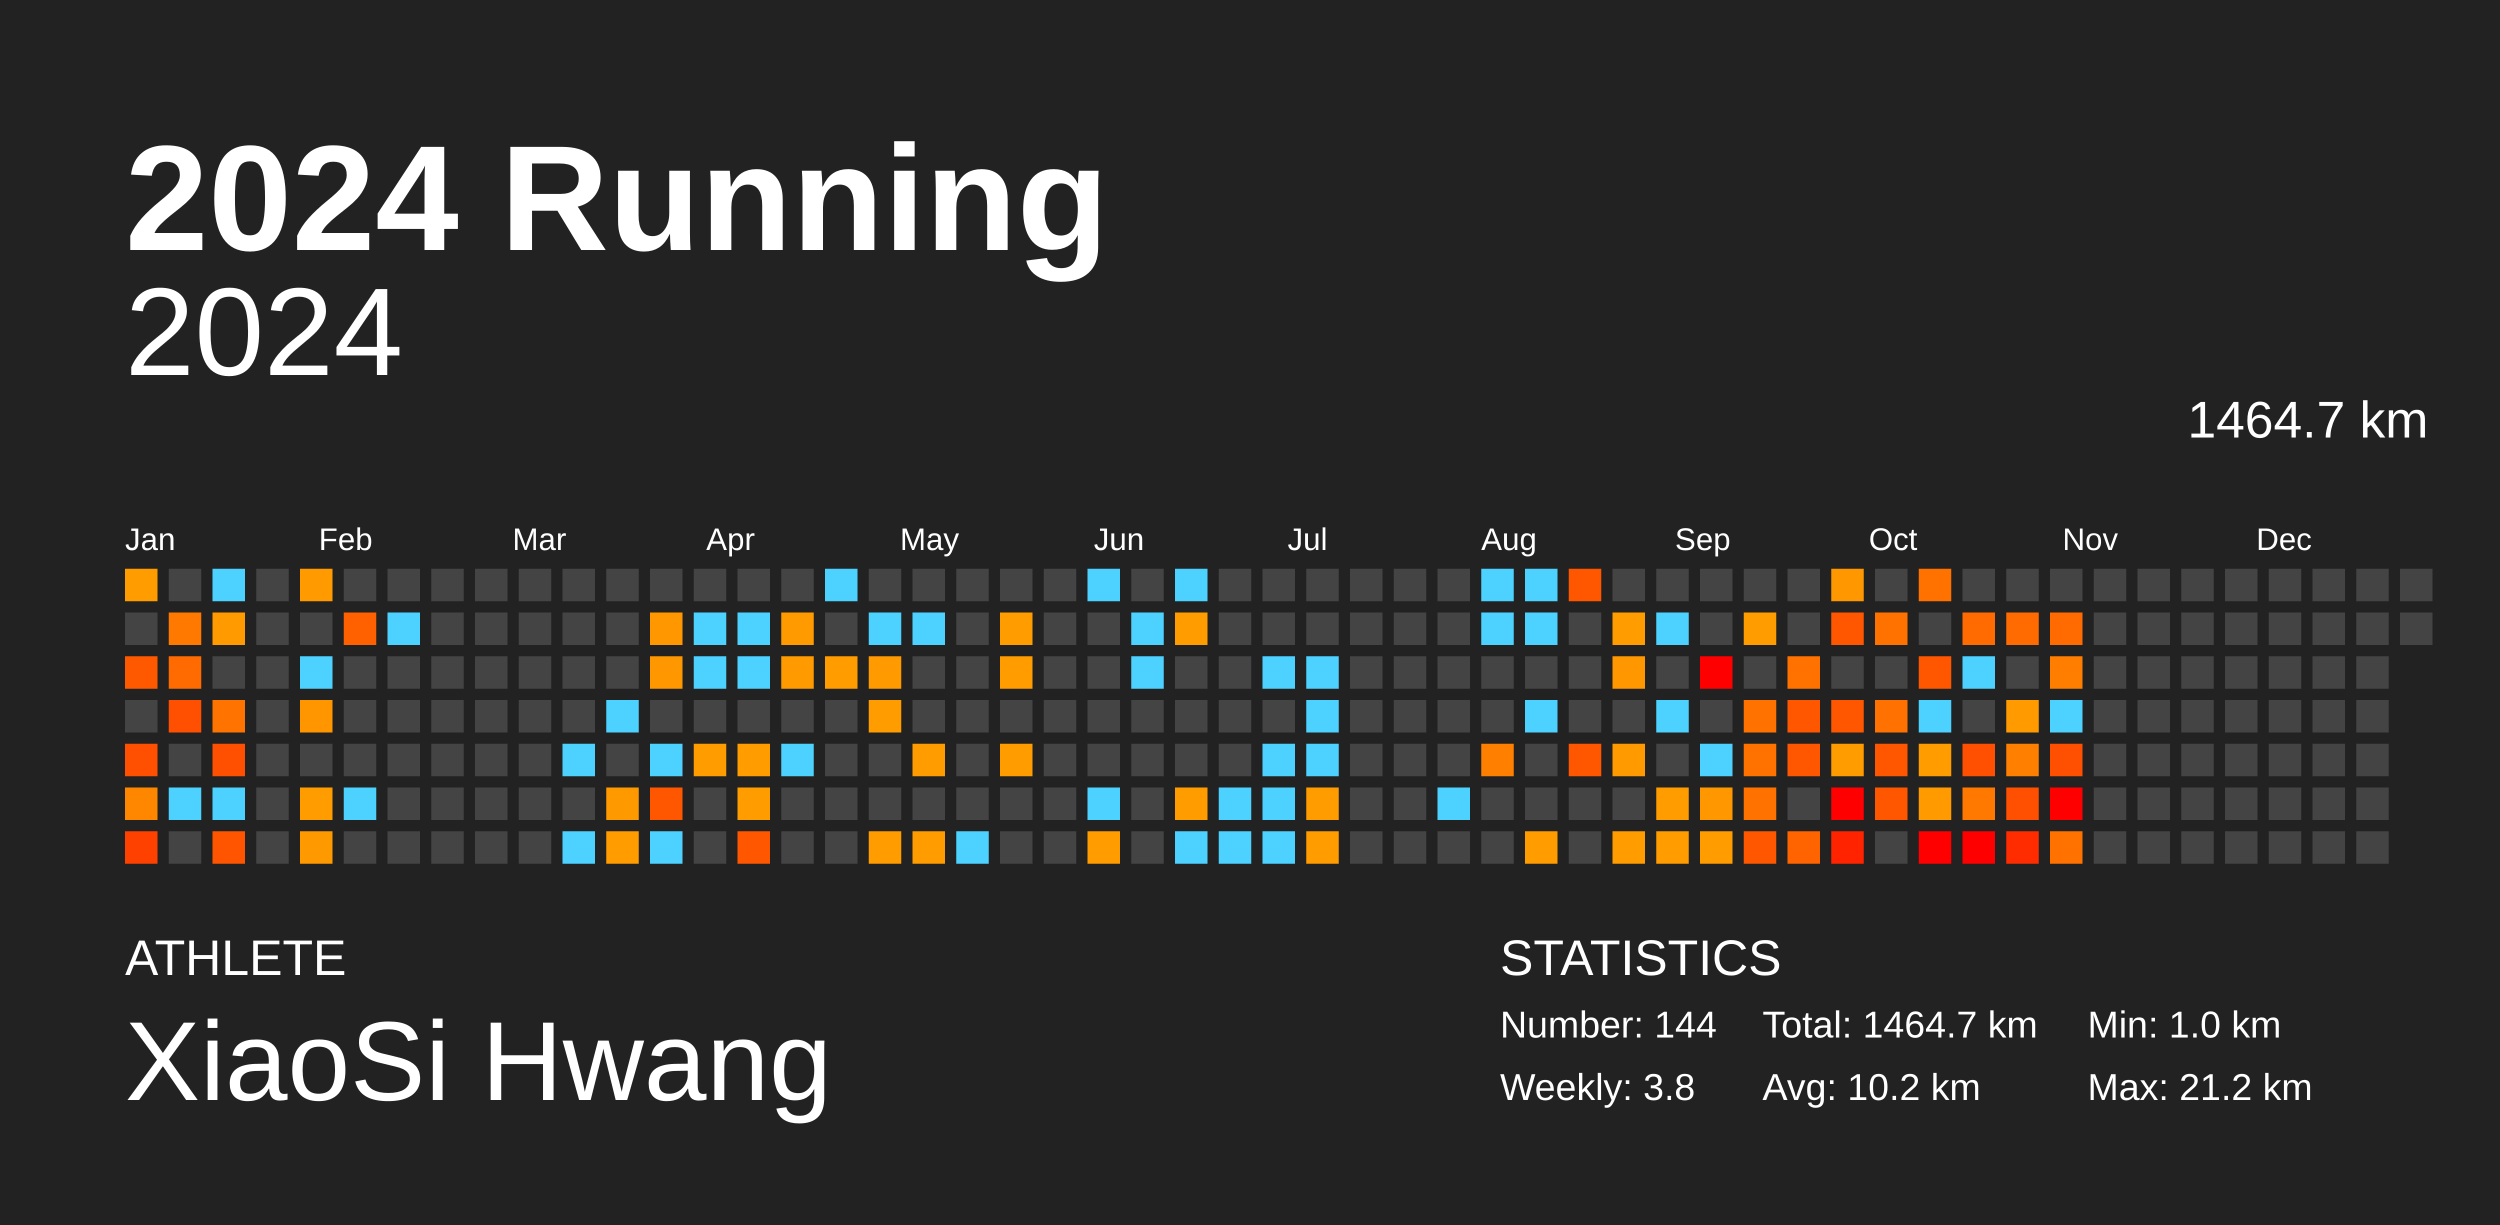
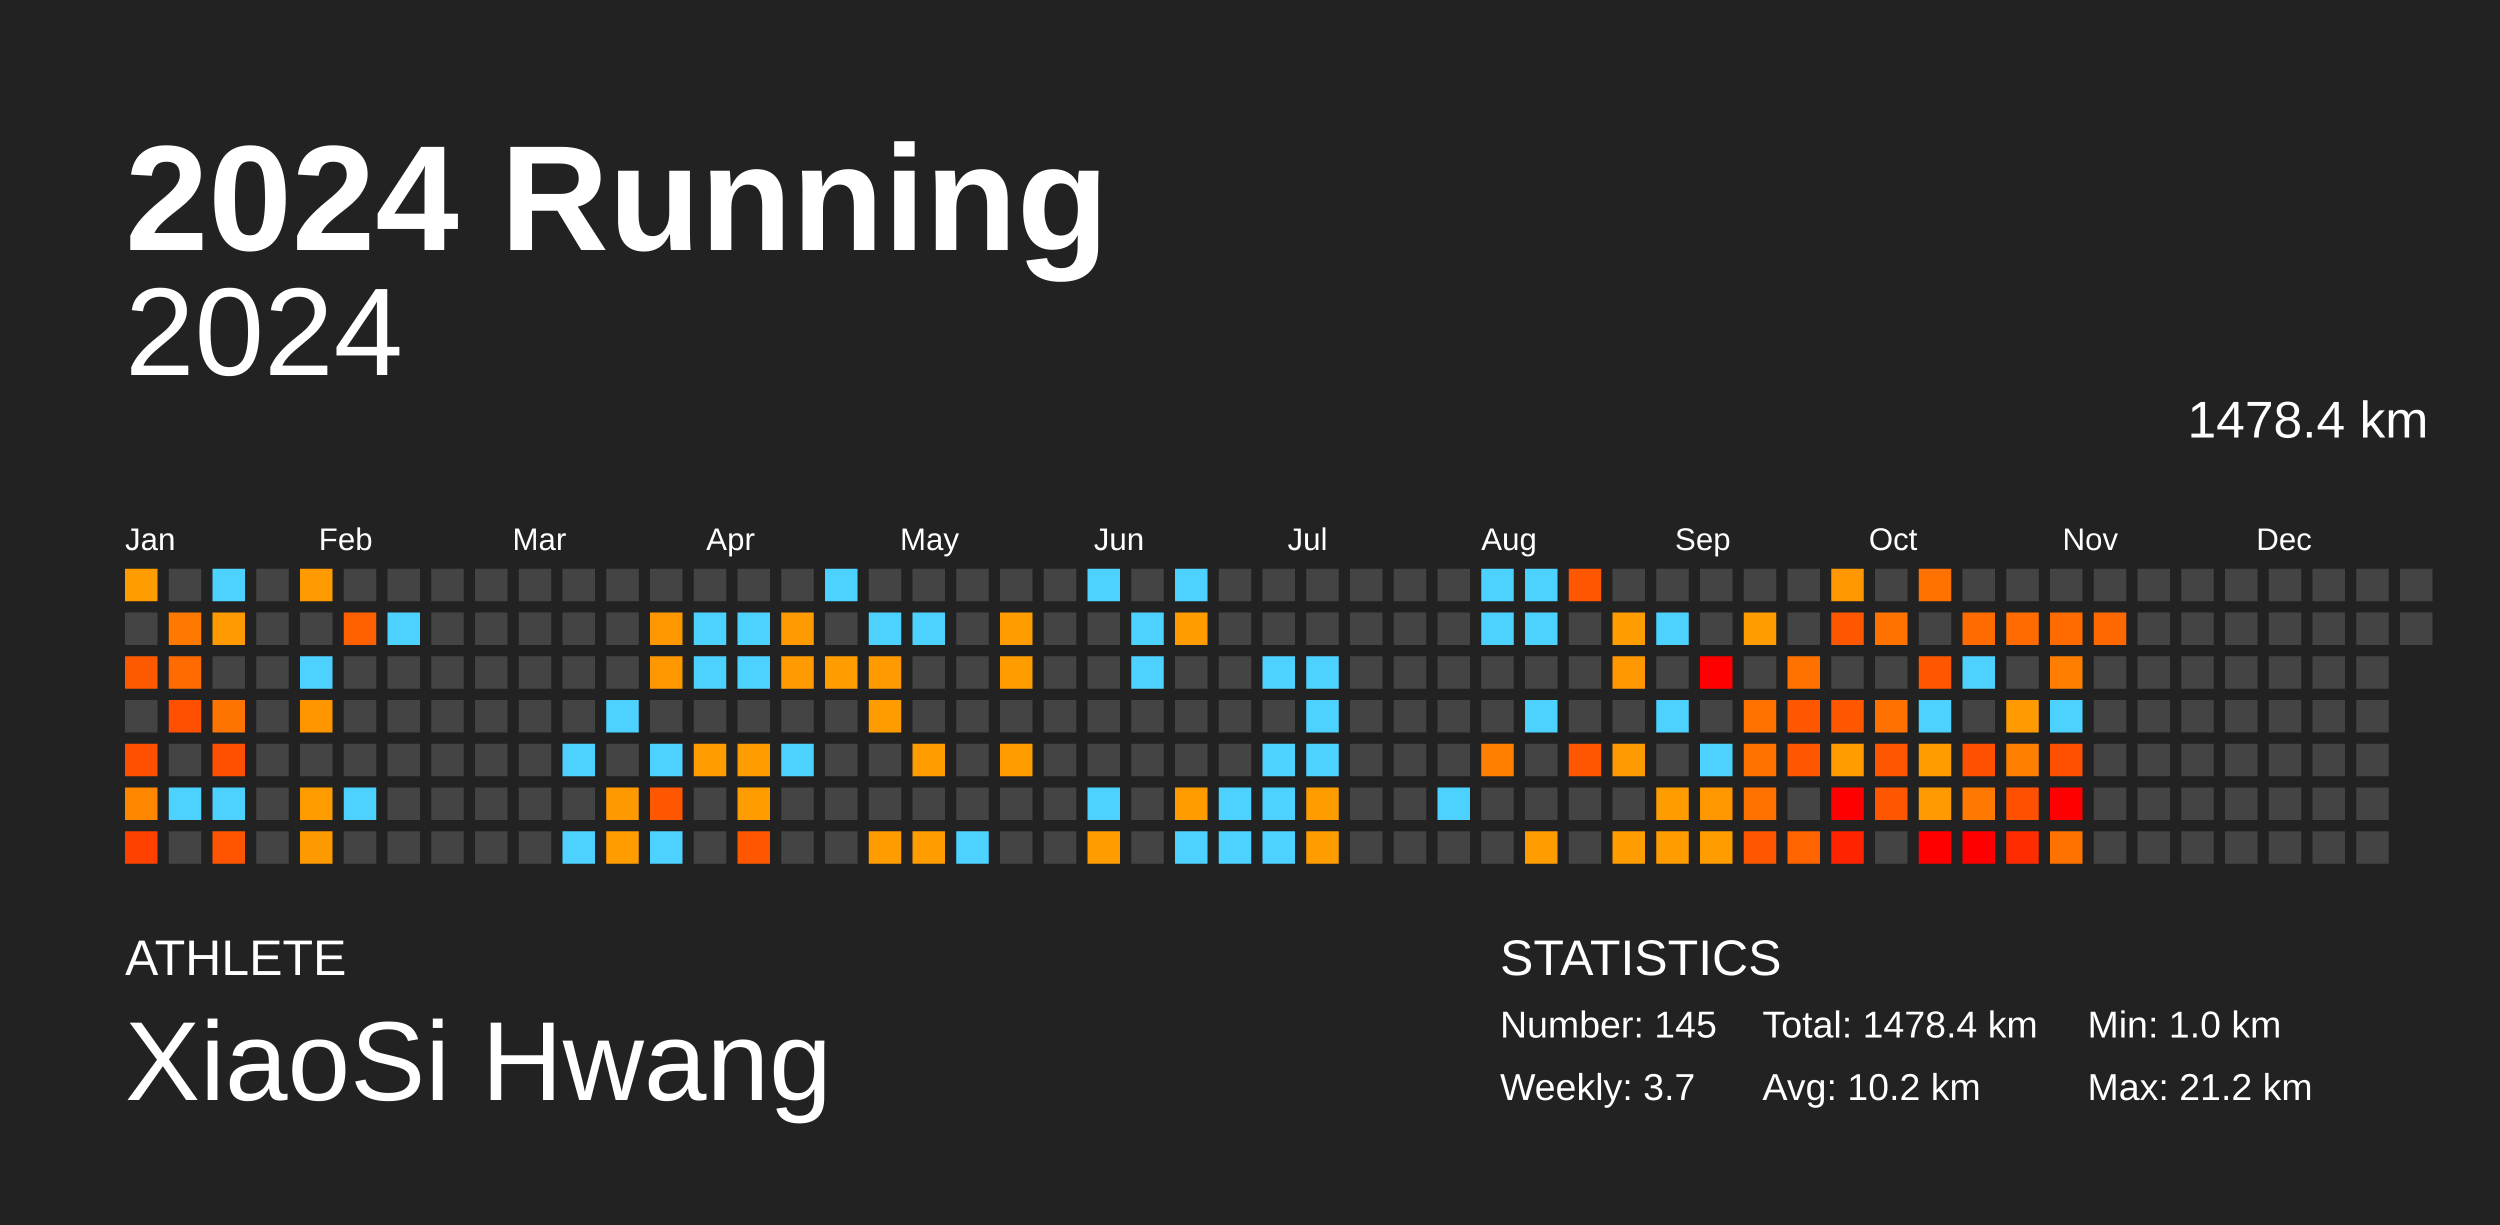
<svg xmlns="http://www.w3.org/2000/svg" baseProfile="full" height="98mm" version="1.1" viewBox="0,0,200,98" width="200mm">
  <defs />
  <rect fill="#222222" height="98" width="200" x="0" y="0" />
  <text fill="#FFFFFF" style="font-size:12px; font-family:Arial; font-weight:bold;" x="10" y="20">2024 Running</text>
  <text fill="#FFFFFF" style="font-size:4px; font-family:Arial" x="10" y="78">ATHLETE</text>
  <text fill="#FFFFFF" style="font-size:9px; font-family:Arial" x="10" y="88">XiaoSi Hwang</text>
  <text fill="#FFFFFF" style="font-size:4px; font-family:Arial" x="120" y="78">STATISTICS</text>
-   <text fill="#FFFFFF" style="font-size:3px; font-family:Arial" x="120" y="83">Number: 144</text>
-   <text fill="#FFFFFF" style="font-size:3px; font-family:Arial" x="120" y="88">Weekly: 3.8</text>
-   <text fill="#FFFFFF" style="font-size:3px; font-family:Arial" x="141" y="83">Total: 1464.7 km</text>
+   <text fill="#FFFFFF" style="font-size:3px; font-family:Arial" x="120" y="83">Number: 145</text>
+   <text fill="#FFFFFF" style="font-size:3px; font-family:Arial" x="120" y="88">Weekly: 3.7</text>
+   <text fill="#FFFFFF" style="font-size:3px; font-family:Arial" x="141" y="83">Total: 1478.4 km</text>
  <text fill="#FFFFFF" style="font-size:3px; font-family:Arial" x="141" y="88">Avg: 10.2 km</text>
  <text fill="#FFFFFF" style="font-size:3px; font-family:Arial" x="167" y="83">Min: 1.0 km</text>
  <text fill="#FFFFFF" style="font-size:3px; font-family:Arial" x="167" y="88">Max: 21.2 km</text>
  <text alignment-baseline="hanging" fill="#FFFFFF" style="font-size:10.0px; font-family:Arial;" x="10" y="30">2024</text>
-   <text alignment-baseline="hanging" fill="#FFFFFF" style="font-size:4.125px; font-family:Arial;" x="175" y="35">1464.7 km</text>
+   <text alignment-baseline="hanging" fill="#FFFFFF" style="font-size:4.125px; font-family:Arial;" x="175" y="35">1478.4 km</text>
  <text fill="#FFFFFF" style="font-size:2.5px; font-family:Arial" x="10.0" y="44">Jan</text>
  <text fill="#FFFFFF" style="font-size:2.5px; font-family:Arial" x="25.5" y="44">Feb</text>
  <text fill="#FFFFFF" style="font-size:2.5px; font-family:Arial" x="41.0" y="44">Mar</text>
  <text fill="#FFFFFF" style="font-size:2.5px; font-family:Arial" x="56.5" y="44">Apr</text>
  <text fill="#FFFFFF" style="font-size:2.5px; font-family:Arial" x="72.0" y="44">May</text>
  <text fill="#FFFFFF" style="font-size:2.5px; font-family:Arial" x="87.5" y="44">Jun</text>
  <text fill="#FFFFFF" style="font-size:2.5px; font-family:Arial" x="103.0" y="44">Jul</text>
  <text fill="#FFFFFF" style="font-size:2.5px; font-family:Arial" x="118.5" y="44">Aug</text>
  <text fill="#FFFFFF" style="font-size:2.5px; font-family:Arial" x="134.0" y="44">Sep</text>
  <text fill="#FFFFFF" style="font-size:2.5px; font-family:Arial" x="149.5" y="44">Oct</text>
  <text fill="#FFFFFF" style="font-size:2.5px; font-family:Arial" x="165.0" y="44">Nov</text>
  <text fill="#FFFFFF" style="font-size:2.5px; font-family:Arial" x="180.5" y="44">Dec</text>
  <rect fill="#ff9c00" height="2.6" width="2.6" x="10.0" y="45.5" />
  <rect fill="#444444" height="2.6" width="2.6" x="10.0" y="49.0" />
  <rect fill="#ff5900" height="2.6" width="2.6" x="10.0" y="52.5" />
  <rect fill="#444444" height="2.6" width="2.6" x="10.0" y="56.0" />
  <rect fill="#ff4f00" height="2.6" width="2.6" x="10.0" y="59.5" />
  <rect fill="#ff8700" height="2.6" width="2.6" x="10.0" y="63.0" />
  <rect fill="#ff4100" height="2.6" width="2.6" x="10.0" y="66.5" />
  <rect fill="#444444" height="2.6" width="2.6" x="13.5" y="45.5" />
  <rect fill="#ff7900" height="2.6" width="2.6" x="13.5" y="49.0" />
  <rect fill="#ff6b00" height="2.6" width="2.6" x="13.5" y="52.5" />
  <rect fill="#ff4f00" height="2.6" width="2.6" x="13.5" y="56.0" />
  <rect fill="#444444" height="2.6" width="2.6" x="13.5" y="59.5" />
  <rect fill="#4dd2ff" height="2.6" width="2.6" x="13.5" y="63.0" />
  <rect fill="#444444" height="2.6" width="2.6" x="13.5" y="66.5" />
  <rect fill="#4dd2ff" height="2.6" width="2.6" x="17.0" y="45.5" />
  <rect fill="#ff9b00" height="2.6" width="2.6" x="17.0" y="49.0" />
  <rect fill="#444444" height="2.6" width="2.6" x="17.0" y="52.5" />
  <rect fill="#ff7400" height="2.6" width="2.6" x="17.0" y="56.0" />
  <rect fill="#ff4f00" height="2.6" width="2.6" x="17.0" y="59.5" />
  <rect fill="#4dd2ff" height="2.6" width="2.6" x="17.0" y="63.0" />
  <rect fill="#ff5500" height="2.6" width="2.6" x="17.0" y="66.5" />
  <rect fill="#444444" height="2.6" width="2.6" x="20.5" y="45.5" />
  <rect fill="#444444" height="2.6" width="2.6" x="20.5" y="49.0" />
  <rect fill="#444444" height="2.6" width="2.6" x="20.5" y="52.5" />
  <rect fill="#444444" height="2.6" width="2.6" x="20.5" y="56.0" />
  <rect fill="#444444" height="2.6" width="2.6" x="20.5" y="59.5" />
  <rect fill="#444444" height="2.6" width="2.6" x="20.5" y="63.0" />
  <rect fill="#444444" height="2.6" width="2.6" x="20.5" y="66.5" />
  <rect fill="#ff9b00" height="2.6" width="2.6" x="24.0" y="45.5" />
  <rect fill="#444444" height="2.6" width="2.6" x="24.0" y="49.0" />
  <rect fill="#4dd2ff" height="2.6" width="2.6" x="24.0" y="52.5" />
  <rect fill="#ff9600" height="2.6" width="2.6" x="24.0" y="56.0" />
  <rect fill="#444444" height="2.6" width="2.6" x="24.0" y="59.5" />
  <rect fill="#ff9c00" height="2.6" width="2.6" x="24.0" y="63.0" />
  <rect fill="#ff9900" height="2.6" width="2.6" x="24.0" y="66.5" />
  <rect fill="#444444" height="2.6" width="2.6" x="27.5" y="45.5" />
  <rect fill="#ff6000" height="2.6" width="2.6" x="27.5" y="49.0" />
  <rect fill="#444444" height="2.6" width="2.6" x="27.5" y="52.5" />
  <rect fill="#444444" height="2.6" width="2.6" x="27.5" y="56.0" />
  <rect fill="#444444" height="2.6" width="2.6" x="27.5" y="59.5" />
  <rect fill="#4dd2ff" height="2.6" width="2.6" x="27.5" y="63.0" />
  <rect fill="#444444" height="2.6" width="2.6" x="27.5" y="66.5" />
  <rect fill="#444444" height="2.6" width="2.6" x="31.0" y="45.5" />
  <rect fill="#4dd2ff" height="2.6" width="2.6" x="31.0" y="49.0" />
  <rect fill="#444444" height="2.6" width="2.6" x="31.0" y="52.5" />
  <rect fill="#444444" height="2.6" width="2.6" x="31.0" y="56.0" />
  <rect fill="#444444" height="2.6" width="2.6" x="31.0" y="59.5" />
  <rect fill="#444444" height="2.6" width="2.6" x="31.0" y="63.0" />
  <rect fill="#444444" height="2.6" width="2.6" x="31.0" y="66.5" />
  <rect fill="#444444" height="2.6" width="2.6" x="34.5" y="45.5" />
  <rect fill="#444444" height="2.6" width="2.6" x="34.5" y="49.0" />
  <rect fill="#444444" height="2.6" width="2.6" x="34.5" y="52.5" />
  <rect fill="#444444" height="2.6" width="2.6" x="34.5" y="56.0" />
  <rect fill="#444444" height="2.6" width="2.6" x="34.5" y="59.5" />
  <rect fill="#444444" height="2.6" width="2.6" x="34.5" y="63.0" />
  <rect fill="#444444" height="2.6" width="2.6" x="34.5" y="66.5" />
  <rect fill="#444444" height="2.6" width="2.6" x="38.0" y="45.5" />
  <rect fill="#444444" height="2.6" width="2.6" x="38.0" y="49.0" />
  <rect fill="#444444" height="2.6" width="2.6" x="38.0" y="52.5" />
  <rect fill="#444444" height="2.6" width="2.6" x="38.0" y="56.0" />
  <rect fill="#444444" height="2.6" width="2.6" x="38.0" y="59.5" />
  <rect fill="#444444" height="2.6" width="2.6" x="38.0" y="63.0" />
  <rect fill="#444444" height="2.6" width="2.6" x="38.0" y="66.5" />
  <rect fill="#444444" height="2.6" width="2.6" x="41.5" y="45.5" />
  <rect fill="#444444" height="2.6" width="2.6" x="41.5" y="49.0" />
  <rect fill="#444444" height="2.6" width="2.6" x="41.5" y="52.5" />
  <rect fill="#444444" height="2.6" width="2.6" x="41.5" y="56.0" />
  <rect fill="#444444" height="2.6" width="2.6" x="41.5" y="59.5" />
  <rect fill="#444444" height="2.6" width="2.6" x="41.5" y="63.0" />
  <rect fill="#444444" height="2.6" width="2.6" x="41.5" y="66.5" />
  <rect fill="#444444" height="2.6" width="2.6" x="45.0" y="45.5" />
  <rect fill="#444444" height="2.6" width="2.6" x="45.0" y="49.0" />
  <rect fill="#444444" height="2.6" width="2.6" x="45.0" y="52.5" />
  <rect fill="#444444" height="2.6" width="2.6" x="45.0" y="56.0" />
  <rect fill="#4dd2ff" height="2.6" width="2.6" x="45.0" y="59.5" />
  <rect fill="#444444" height="2.6" width="2.6" x="45.0" y="63.0" />
  <rect fill="#4dd2ff" height="2.6" width="2.6" x="45.0" y="66.5" />
  <rect fill="#444444" height="2.6" width="2.6" x="48.5" y="45.5" />
  <rect fill="#444444" height="2.6" width="2.6" x="48.5" y="49.0" />
  <rect fill="#444444" height="2.6" width="2.6" x="48.5" y="52.5" />
  <rect fill="#4dd2ff" height="2.6" width="2.6" x="48.5" y="56.0" />
  <rect fill="#444444" height="2.6" width="2.6" x="48.5" y="59.5" />
  <rect fill="#ff9900" height="2.6" width="2.6" x="48.5" y="63.0" />
  <rect fill="#ff9c00" height="2.6" width="2.6" x="48.5" y="66.5" />
  <rect fill="#444444" height="2.6" width="2.6" x="52.0" y="45.5" />
  <rect fill="#ff9800" height="2.6" width="2.6" x="52.0" y="49.0" />
  <rect fill="#ff9700" height="2.6" width="2.6" x="52.0" y="52.5" />
  <rect fill="#444444" height="2.6" width="2.6" x="52.0" y="56.0" />
  <rect fill="#4dd2ff" height="2.6" width="2.6" x="52.0" y="59.5" />
  <rect fill="#ff5600" height="2.6" width="2.6" x="52.0" y="63.0" />
  <rect fill="#4dd2ff" height="2.6" width="2.6" x="52.0" y="66.5" />
  <rect fill="#444444" height="2.6" width="2.6" x="55.5" y="45.5" />
  <rect fill="#4dd2ff" height="2.6" width="2.6" x="55.5" y="49.0" />
  <rect fill="#4dd2ff" height="2.6" width="2.6" x="55.5" y="52.5" />
  <rect fill="#444444" height="2.6" width="2.6" x="55.5" y="56.0" />
  <rect fill="#ff9c00" height="2.6" width="2.6" x="55.5" y="59.5" />
  <rect fill="#444444" height="2.6" width="2.6" x="55.5" y="63.0" />
  <rect fill="#444444" height="2.6" width="2.6" x="55.5" y="66.5" />
  <rect fill="#444444" height="2.6" width="2.6" x="59.0" y="45.5" />
  <rect fill="#4dd2ff" height="2.6" width="2.6" x="59.0" y="49.0" />
  <rect fill="#4dd2ff" height="2.6" width="2.6" x="59.0" y="52.5" />
  <rect fill="#444444" height="2.6" width="2.6" x="59.0" y="56.0" />
  <rect fill="#ff9c00" height="2.6" width="2.6" x="59.0" y="59.5" />
  <rect fill="#ff9c00" height="2.6" width="2.6" x="59.0" y="63.0" />
  <rect fill="#ff5600" height="2.6" width="2.6" x="59.0" y="66.5" />
  <rect fill="#444444" height="2.6" width="2.6" x="62.5" y="45.5" />
  <rect fill="#ff9b00" height="2.6" width="2.6" x="62.5" y="49.0" />
  <rect fill="#ff9b00" height="2.6" width="2.6" x="62.5" y="52.5" />
  <rect fill="#444444" height="2.6" width="2.6" x="62.5" y="56.0" />
  <rect fill="#4dd2ff" height="2.6" width="2.6" x="62.5" y="59.5" />
  <rect fill="#444444" height="2.6" width="2.6" x="62.5" y="63.0" />
  <rect fill="#444444" height="2.6" width="2.6" x="62.5" y="66.5" />
  <rect fill="#4dd2ff" height="2.6" width="2.6" x="66.0" y="45.5" />
  <rect fill="#444444" height="2.6" width="2.6" x="66.0" y="49.0" />
  <rect fill="#ff9c00" height="2.6" width="2.6" x="66.0" y="52.5" />
  <rect fill="#444444" height="2.6" width="2.6" x="66.0" y="56.0" />
  <rect fill="#444444" height="2.6" width="2.6" x="66.0" y="59.5" />
  <rect fill="#444444" height="2.6" width="2.6" x="66.0" y="63.0" />
  <rect fill="#444444" height="2.6" width="2.6" x="66.0" y="66.5" />
  <rect fill="#444444" height="2.6" width="2.6" x="69.5" y="45.5" />
  <rect fill="#4dd2ff" height="2.6" width="2.6" x="69.5" y="49.0" />
  <rect fill="#ff9a00" height="2.6" width="2.6" x="69.5" y="52.5" />
  <rect fill="#ff9c00" height="2.6" width="2.6" x="69.5" y="56.0" />
  <rect fill="#444444" height="2.6" width="2.6" x="69.5" y="59.5" />
  <rect fill="#444444" height="2.6" width="2.6" x="69.5" y="63.0" />
  <rect fill="#ff9c00" height="2.6" width="2.6" x="69.5" y="66.5" />
  <rect fill="#444444" height="2.6" width="2.6" x="73.0" y="45.5" />
  <rect fill="#4dd2ff" height="2.6" width="2.6" x="73.0" y="49.0" />
  <rect fill="#444444" height="2.6" width="2.6" x="73.0" y="52.5" />
  <rect fill="#444444" height="2.6" width="2.6" x="73.0" y="56.0" />
  <rect fill="#ff9c00" height="2.6" width="2.6" x="73.0" y="59.5" />
  <rect fill="#444444" height="2.6" width="2.6" x="73.0" y="63.0" />
  <rect fill="#ff9c00" height="2.6" width="2.6" x="73.0" y="66.5" />
  <rect fill="#444444" height="2.6" width="2.6" x="76.5" y="45.5" />
  <rect fill="#444444" height="2.6" width="2.6" x="76.5" y="49.0" />
  <rect fill="#444444" height="2.6" width="2.6" x="76.5" y="52.5" />
  <rect fill="#444444" height="2.6" width="2.6" x="76.5" y="56.0" />
  <rect fill="#444444" height="2.6" width="2.6" x="76.5" y="59.5" />
  <rect fill="#444444" height="2.6" width="2.6" x="76.5" y="63.0" />
  <rect fill="#4dd2ff" height="2.6" width="2.6" x="76.5" y="66.5" />
  <rect fill="#444444" height="2.6" width="2.6" x="80.0" y="45.5" />
  <rect fill="#ff9c00" height="2.6" width="2.6" x="80.0" y="49.0" />
  <rect fill="#ff9c00" height="2.6" width="2.6" x="80.0" y="52.5" />
  <rect fill="#444444" height="2.6" width="2.6" x="80.0" y="56.0" />
  <rect fill="#ff9c00" height="2.6" width="2.6" x="80.0" y="59.5" />
  <rect fill="#444444" height="2.6" width="2.6" x="80.0" y="63.0" />
  <rect fill="#444444" height="2.6" width="2.6" x="80.0" y="66.5" />
  <rect fill="#444444" height="2.6" width="2.6" x="83.5" y="45.5" />
  <rect fill="#444444" height="2.6" width="2.6" x="83.5" y="49.0" />
  <rect fill="#444444" height="2.6" width="2.6" x="83.5" y="52.5" />
  <rect fill="#444444" height="2.6" width="2.6" x="83.5" y="56.0" />
  <rect fill="#444444" height="2.6" width="2.6" x="83.5" y="59.5" />
  <rect fill="#444444" height="2.6" width="2.6" x="83.5" y="63.0" />
  <rect fill="#444444" height="2.6" width="2.6" x="83.5" y="66.5" />
  <rect fill="#4dd2ff" height="2.6" width="2.6" x="87.0" y="45.5" />
  <rect fill="#444444" height="2.6" width="2.6" x="87.0" y="49.0" />
  <rect fill="#444444" height="2.6" width="2.6" x="87.0" y="52.5" />
  <rect fill="#444444" height="2.6" width="2.6" x="87.0" y="56.0" />
  <rect fill="#444444" height="2.6" width="2.6" x="87.0" y="59.5" />
  <rect fill="#4dd2ff" height="2.6" width="2.6" x="87.0" y="63.0" />
  <rect fill="#ff9c00" height="2.6" width="2.6" x="87.0" y="66.5" />
  <rect fill="#444444" height="2.6" width="2.6" x="90.5" y="45.5" />
  <rect fill="#4dd2ff" height="2.6" width="2.6" x="90.5" y="49.0" />
  <rect fill="#4dd2ff" height="2.6" width="2.6" x="90.5" y="52.5" />
  <rect fill="#444444" height="2.6" width="2.6" x="90.5" y="56.0" />
  <rect fill="#444444" height="2.6" width="2.6" x="90.5" y="59.5" />
  <rect fill="#444444" height="2.6" width="2.6" x="90.5" y="63.0" />
  <rect fill="#444444" height="2.6" width="2.6" x="90.5" y="66.5" />
  <rect fill="#4dd2ff" height="2.6" width="2.6" x="94.0" y="45.5" />
  <rect fill="#ff9c00" height="2.6" width="2.6" x="94.0" y="49.0" />
  <rect fill="#444444" height="2.6" width="2.6" x="94.0" y="52.5" />
  <rect fill="#444444" height="2.6" width="2.6" x="94.0" y="56.0" />
  <rect fill="#444444" height="2.6" width="2.6" x="94.0" y="59.5" />
  <rect fill="#ff9c00" height="2.6" width="2.6" x="94.0" y="63.0" />
  <rect fill="#4dd2ff" height="2.6" width="2.6" x="94.0" y="66.5" />
  <rect fill="#444444" height="2.6" width="2.6" x="97.5" y="45.5" />
  <rect fill="#444444" height="2.6" width="2.6" x="97.5" y="49.0" />
  <rect fill="#444444" height="2.6" width="2.6" x="97.5" y="52.5" />
  <rect fill="#444444" height="2.6" width="2.6" x="97.5" y="56.0" />
  <rect fill="#444444" height="2.6" width="2.6" x="97.5" y="59.5" />
  <rect fill="#4dd2ff" height="2.6" width="2.6" x="97.5" y="63.0" />
  <rect fill="#4dd2ff" height="2.6" width="2.6" x="97.5" y="66.5" />
  <rect fill="#444444" height="2.6" width="2.6" x="101.0" y="45.5" />
  <rect fill="#444444" height="2.6" width="2.6" x="101.0" y="49.0" />
  <rect fill="#4dd2ff" height="2.6" width="2.6" x="101.0" y="52.5" />
  <rect fill="#444444" height="2.6" width="2.6" x="101.0" y="56.0" />
  <rect fill="#4dd2ff" height="2.6" width="2.6" x="101.0" y="59.5" />
  <rect fill="#4dd2ff" height="2.6" width="2.6" x="101.0" y="63.0" />
  <rect fill="#4dd2ff" height="2.6" width="2.6" x="101.0" y="66.5" />
  <rect fill="#444444" height="2.6" width="2.6" x="104.5" y="45.5" />
  <rect fill="#444444" height="2.6" width="2.6" x="104.5" y="49.0" />
  <rect fill="#4dd2ff" height="2.6" width="2.6" x="104.5" y="52.5" />
  <rect fill="#4dd2ff" height="2.6" width="2.6" x="104.5" y="56.0" />
  <rect fill="#4dd2ff" height="2.6" width="2.6" x="104.5" y="59.5" />
  <rect fill="#ff9c00" height="2.6" width="2.6" x="104.5" y="63.0" />
  <rect fill="#ff9c00" height="2.6" width="2.6" x="104.5" y="66.5" />
  <rect fill="#444444" height="2.6" width="2.6" x="108.0" y="45.5" />
  <rect fill="#444444" height="2.6" width="2.6" x="108.0" y="49.0" />
  <rect fill="#444444" height="2.6" width="2.6" x="108.0" y="52.5" />
  <rect fill="#444444" height="2.6" width="2.6" x="108.0" y="56.0" />
  <rect fill="#444444" height="2.6" width="2.6" x="108.0" y="59.5" />
  <rect fill="#444444" height="2.6" width="2.6" x="108.0" y="63.0" />
  <rect fill="#444444" height="2.6" width="2.6" x="108.0" y="66.5" />
  <rect fill="#444444" height="2.6" width="2.6" x="111.5" y="45.5" />
  <rect fill="#444444" height="2.6" width="2.6" x="111.5" y="49.0" />
  <rect fill="#444444" height="2.6" width="2.6" x="111.5" y="52.5" />
  <rect fill="#444444" height="2.6" width="2.6" x="111.5" y="56.0" />
  <rect fill="#444444" height="2.6" width="2.6" x="111.5" y="59.5" />
  <rect fill="#444444" height="2.6" width="2.6" x="111.5" y="63.0" />
  <rect fill="#444444" height="2.6" width="2.6" x="111.5" y="66.5" />
  <rect fill="#444444" height="2.6" width="2.6" x="115.0" y="45.5" />
  <rect fill="#444444" height="2.6" width="2.6" x="115.0" y="49.0" />
  <rect fill="#444444" height="2.6" width="2.6" x="115.0" y="52.5" />
  <rect fill="#444444" height="2.6" width="2.6" x="115.0" y="56.0" />
  <rect fill="#444444" height="2.6" width="2.6" x="115.0" y="59.5" />
  <rect fill="#4dd2ff" height="2.6" width="2.6" x="115.0" y="63.0" />
  <rect fill="#444444" height="2.6" width="2.6" x="115.0" y="66.5" />
  <rect fill="#4dd2ff" height="2.6" width="2.6" x="118.5" y="45.5" />
  <rect fill="#4dd2ff" height="2.6" width="2.6" x="118.5" y="49.0" />
  <rect fill="#444444" height="2.6" width="2.6" x="118.5" y="52.5" />
  <rect fill="#444444" height="2.6" width="2.6" x="118.5" y="56.0" />
  <rect fill="#ff8000" height="2.6" width="2.6" x="118.5" y="59.5" />
  <rect fill="#444444" height="2.6" width="2.6" x="118.5" y="63.0" />
  <rect fill="#444444" height="2.6" width="2.6" x="118.5" y="66.5" />
  <rect fill="#4dd2ff" height="2.6" width="2.6" x="122.0" y="45.5" />
  <rect fill="#4dd2ff" height="2.6" width="2.6" x="122.0" y="49.0" />
  <rect fill="#444444" height="2.6" width="2.6" x="122.0" y="52.5" />
  <rect fill="#4dd2ff" height="2.6" width="2.6" x="122.0" y="56.0" />
  <rect fill="#444444" height="2.6" width="2.6" x="122.0" y="59.5" />
  <rect fill="#444444" height="2.6" width="2.6" x="122.0" y="63.0" />
  <rect fill="#ff9c00" height="2.6" width="2.6" x="122.0" y="66.5" />
  <rect fill="#ff5600" height="2.6" width="2.6" x="125.5" y="45.5" />
  <rect fill="#444444" height="2.6" width="2.6" x="125.5" y="49.0" />
  <rect fill="#444444" height="2.6" width="2.6" x="125.5" y="52.5" />
  <rect fill="#444444" height="2.6" width="2.6" x="125.5" y="56.0" />
  <rect fill="#ff5600" height="2.6" width="2.6" x="125.5" y="59.5" />
  <rect fill="#444444" height="2.6" width="2.6" x="125.5" y="63.0" />
  <rect fill="#444444" height="2.6" width="2.6" x="125.5" y="66.5" />
  <rect fill="#444444" height="2.6" width="2.6" x="129.0" y="45.5" />
  <rect fill="#ff9c00" height="2.6" width="2.6" x="129.0" y="49.0" />
  <rect fill="#ff9800" height="2.6" width="2.6" x="129.0" y="52.5" />
  <rect fill="#444444" height="2.6" width="2.6" x="129.0" y="56.0" />
  <rect fill="#ff9b00" height="2.6" width="2.6" x="129.0" y="59.5" />
  <rect fill="#444444" height="2.6" width="2.6" x="129.0" y="63.0" />
  <rect fill="#ff9c00" height="2.6" width="2.6" x="129.0" y="66.5" />
  <rect fill="#444444" height="2.6" width="2.6" x="132.5" y="45.5" />
  <rect fill="#4dd2ff" height="2.6" width="2.6" x="132.5" y="49.0" />
  <rect fill="#444444" height="2.6" width="2.6" x="132.5" y="52.5" />
  <rect fill="#4dd2ff" height="2.6" width="2.6" x="132.5" y="56.0" />
  <rect fill="#444444" height="2.6" width="2.6" x="132.5" y="59.5" />
  <rect fill="#ff9c00" height="2.6" width="2.6" x="132.5" y="63.0" />
  <rect fill="#ff9c00" height="2.6" width="2.6" x="132.5" y="66.5" />
  <rect fill="#444444" height="2.6" width="2.6" x="136.0" y="45.5" />
  <rect fill="#444444" height="2.6" width="2.6" x="136.0" y="49.0" />
  <rect fill="red" height="2.6" width="2.6" x="136.0" y="52.5" />
  <rect fill="#444444" height="2.6" width="2.6" x="136.0" y="56.0" />
  <rect fill="#4dd2ff" height="2.6" width="2.6" x="136.0" y="59.5" />
  <rect fill="#ff9700" height="2.6" width="2.6" x="136.0" y="63.0" />
  <rect fill="#ff9c00" height="2.6" width="2.6" x="136.0" y="66.5" />
  <rect fill="#444444" height="2.6" width="2.6" x="139.5" y="45.5" />
  <rect fill="#ff9c00" height="2.6" width="2.6" x="139.5" y="49.0" />
  <rect fill="#444444" height="2.6" width="2.6" x="139.5" y="52.5" />
  <rect fill="#ff7200" height="2.6" width="2.6" x="139.5" y="56.0" />
  <rect fill="#ff7200" height="2.6" width="2.6" x="139.5" y="59.5" />
  <rect fill="#ff7200" height="2.6" width="2.6" x="139.5" y="63.0" />
  <rect fill="#ff5600" height="2.6" width="2.6" x="139.5" y="66.5" />
  <rect fill="#444444" height="2.6" width="2.6" x="143.0" y="45.5" />
  <rect fill="#444444" height="2.6" width="2.6" x="143.0" y="49.0" />
  <rect fill="#ff7200" height="2.6" width="2.6" x="143.0" y="52.5" />
  <rect fill="#ff5600" height="2.6" width="2.6" x="143.0" y="56.0" />
  <rect fill="#ff5600" height="2.6" width="2.6" x="143.0" y="59.5" />
  <rect fill="#444444" height="2.6" width="2.6" x="143.0" y="63.0" />
  <rect fill="#ff6400" height="2.6" width="2.6" x="143.0" y="66.5" />
  <rect fill="#ff9800" height="2.6" width="2.6" x="146.5" y="45.5" />
  <rect fill="#ff5600" height="2.6" width="2.6" x="146.5" y="49.0" />
  <rect fill="#444444" height="2.6" width="2.6" x="146.5" y="52.5" />
  <rect fill="#ff5600" height="2.6" width="2.6" x="146.5" y="56.0" />
  <rect fill="#ff9c00" height="2.6" width="2.6" x="146.5" y="59.5" />
  <rect fill="red" height="2.6" width="2.6" x="146.5" y="63.0" />
  <rect fill="#ff2300" height="2.6" width="2.6" x="146.5" y="66.5" />
  <rect fill="#444444" height="2.6" width="2.6" x="150.0" y="45.5" />
  <rect fill="#ff7200" height="2.6" width="2.6" x="150.0" y="49.0" />
  <rect fill="#444444" height="2.6" width="2.6" x="150.0" y="52.5" />
  <rect fill="#ff7100" height="2.6" width="2.6" x="150.0" y="56.0" />
  <rect fill="#ff5600" height="2.6" width="2.6" x="150.0" y="59.5" />
  <rect fill="#ff5600" height="2.6" width="2.6" x="150.0" y="63.0" />
  <rect fill="#444444" height="2.6" width="2.6" x="150.0" y="66.5" />
  <rect fill="#ff7200" height="2.6" width="2.6" x="153.5" y="45.5" />
  <rect fill="#444444" height="2.6" width="2.6" x="153.5" y="49.0" />
  <rect fill="#ff5600" height="2.6" width="2.6" x="153.5" y="52.5" />
  <rect fill="#4dd2ff" height="2.6" width="2.6" x="153.5" y="56.0" />
  <rect fill="#ff9c00" height="2.6" width="2.6" x="153.5" y="59.5" />
  <rect fill="#ff9b00" height="2.6" width="2.6" x="153.5" y="63.0" />
  <rect fill="red" height="2.6" width="2.6" x="153.5" y="66.5" />
  <rect fill="#444444" height="2.6" width="2.6" x="157.0" y="45.5" />
  <rect fill="#ff6b00" height="2.6" width="2.6" x="157.0" y="49.0" />
  <rect fill="#4dd2ff" height="2.6" width="2.6" x="157.0" y="52.5" />
  <rect fill="#444444" height="2.6" width="2.6" x="157.0" y="56.0" />
  <rect fill="#ff4f00" height="2.6" width="2.6" x="157.0" y="59.5" />
  <rect fill="#ff7900" height="2.6" width="2.6" x="157.0" y="63.0" />
  <rect fill="red" height="2.6" width="2.6" x="157.0" y="66.5" />
  <rect fill="#444444" height="2.6" width="2.6" x="160.5" y="45.5" />
  <rect fill="#ff6b00" height="2.6" width="2.6" x="160.5" y="49.0" />
  <rect fill="#444444" height="2.6" width="2.6" x="160.5" y="52.5" />
  <rect fill="#ff9b00" height="2.6" width="2.6" x="160.5" y="56.0" />
  <rect fill="#ff8000" height="2.6" width="2.6" x="160.5" y="59.5" />
  <rect fill="#ff4f00" height="2.6" width="2.6" x="160.5" y="63.0" />
  <rect fill="#ff2c00" height="2.6" width="2.6" x="160.5" y="66.5" />
  <rect fill="#444444" height="2.6" width="2.6" x="164.0" y="45.5" />
  <rect fill="#ff6b00" height="2.6" width="2.6" x="164.0" y="49.0" />
  <rect fill="#ff7e00" height="2.6" width="2.6" x="164.0" y="52.5" />
  <rect fill="#4dd2ff" height="2.6" width="2.6" x="164.0" y="56.0" />
  <rect fill="#ff4f00" height="2.6" width="2.6" x="164.0" y="59.5" />
  <rect fill="red" height="2.6" width="2.6" x="164.0" y="63.0" />
  <rect fill="#ff7200" height="2.6" width="2.6" x="164.0" y="66.5" />
  <rect fill="#444444" height="2.6" width="2.6" x="167.5" y="45.5" />
-   <rect fill="#444444" height="2.6" width="2.6" x="167.5" y="49.0" />
+   <rect fill="#ff6800" height="2.6" width="2.6" x="167.5" y="49.0" />
  <rect fill="#444444" height="2.6" width="2.6" x="167.5" y="52.5" />
  <rect fill="#444444" height="2.6" width="2.6" x="167.5" y="56.0" />
  <rect fill="#444444" height="2.6" width="2.6" x="167.5" y="59.5" />
  <rect fill="#444444" height="2.6" width="2.6" x="167.5" y="63.0" />
  <rect fill="#444444" height="2.6" width="2.6" x="167.5" y="66.5" />
  <rect fill="#444444" height="2.6" width="2.6" x="171.0" y="45.5" />
  <rect fill="#444444" height="2.6" width="2.6" x="171.0" y="49.0" />
  <rect fill="#444444" height="2.6" width="2.6" x="171.0" y="52.5" />
  <rect fill="#444444" height="2.6" width="2.6" x="171.0" y="56.0" />
  <rect fill="#444444" height="2.6" width="2.6" x="171.0" y="59.5" />
  <rect fill="#444444" height="2.6" width="2.6" x="171.0" y="63.0" />
  <rect fill="#444444" height="2.6" width="2.6" x="171.0" y="66.5" />
  <rect fill="#444444" height="2.6" width="2.6" x="174.5" y="45.5" />
  <rect fill="#444444" height="2.6" width="2.6" x="174.5" y="49.0" />
  <rect fill="#444444" height="2.6" width="2.6" x="174.5" y="52.5" />
  <rect fill="#444444" height="2.6" width="2.6" x="174.5" y="56.0" />
  <rect fill="#444444" height="2.6" width="2.6" x="174.5" y="59.5" />
  <rect fill="#444444" height="2.6" width="2.6" x="174.5" y="63.0" />
  <rect fill="#444444" height="2.6" width="2.6" x="174.5" y="66.5" />
  <rect fill="#444444" height="2.6" width="2.6" x="178.0" y="45.5" />
  <rect fill="#444444" height="2.6" width="2.6" x="178.0" y="49.0" />
  <rect fill="#444444" height="2.6" width="2.6" x="178.0" y="52.5" />
  <rect fill="#444444" height="2.6" width="2.6" x="178.0" y="56.0" />
  <rect fill="#444444" height="2.6" width="2.6" x="178.0" y="59.5" />
  <rect fill="#444444" height="2.6" width="2.6" x="178.0" y="63.0" />
  <rect fill="#444444" height="2.6" width="2.6" x="178.0" y="66.5" />
  <rect fill="#444444" height="2.6" width="2.6" x="181.5" y="45.5" />
  <rect fill="#444444" height="2.6" width="2.6" x="181.5" y="49.0" />
  <rect fill="#444444" height="2.6" width="2.6" x="181.5" y="52.5" />
  <rect fill="#444444" height="2.6" width="2.6" x="181.5" y="56.0" />
  <rect fill="#444444" height="2.6" width="2.6" x="181.5" y="59.5" />
  <rect fill="#444444" height="2.6" width="2.6" x="181.5" y="63.0" />
  <rect fill="#444444" height="2.6" width="2.6" x="181.5" y="66.5" />
  <rect fill="#444444" height="2.6" width="2.6" x="185.0" y="45.5" />
  <rect fill="#444444" height="2.6" width="2.6" x="185.0" y="49.0" />
  <rect fill="#444444" height="2.6" width="2.6" x="185.0" y="52.5" />
  <rect fill="#444444" height="2.6" width="2.6" x="185.0" y="56.0" />
  <rect fill="#444444" height="2.6" width="2.6" x="185.0" y="59.5" />
  <rect fill="#444444" height="2.6" width="2.6" x="185.0" y="63.0" />
  <rect fill="#444444" height="2.6" width="2.6" x="185.0" y="66.5" />
  <rect fill="#444444" height="2.6" width="2.6" x="188.5" y="45.5" />
  <rect fill="#444444" height="2.6" width="2.6" x="188.5" y="49.0" />
  <rect fill="#444444" height="2.6" width="2.6" x="188.5" y="52.5" />
  <rect fill="#444444" height="2.6" width="2.6" x="188.5" y="56.0" />
  <rect fill="#444444" height="2.6" width="2.6" x="188.5" y="59.5" />
  <rect fill="#444444" height="2.6" width="2.6" x="188.5" y="63.0" />
  <rect fill="#444444" height="2.6" width="2.6" x="188.5" y="66.5" />
  <rect fill="#444444" height="2.6" width="2.6" x="192.0" y="45.5" />
  <rect fill="#444444" height="2.6" width="2.6" x="192.0" y="49.0" />
</svg>
